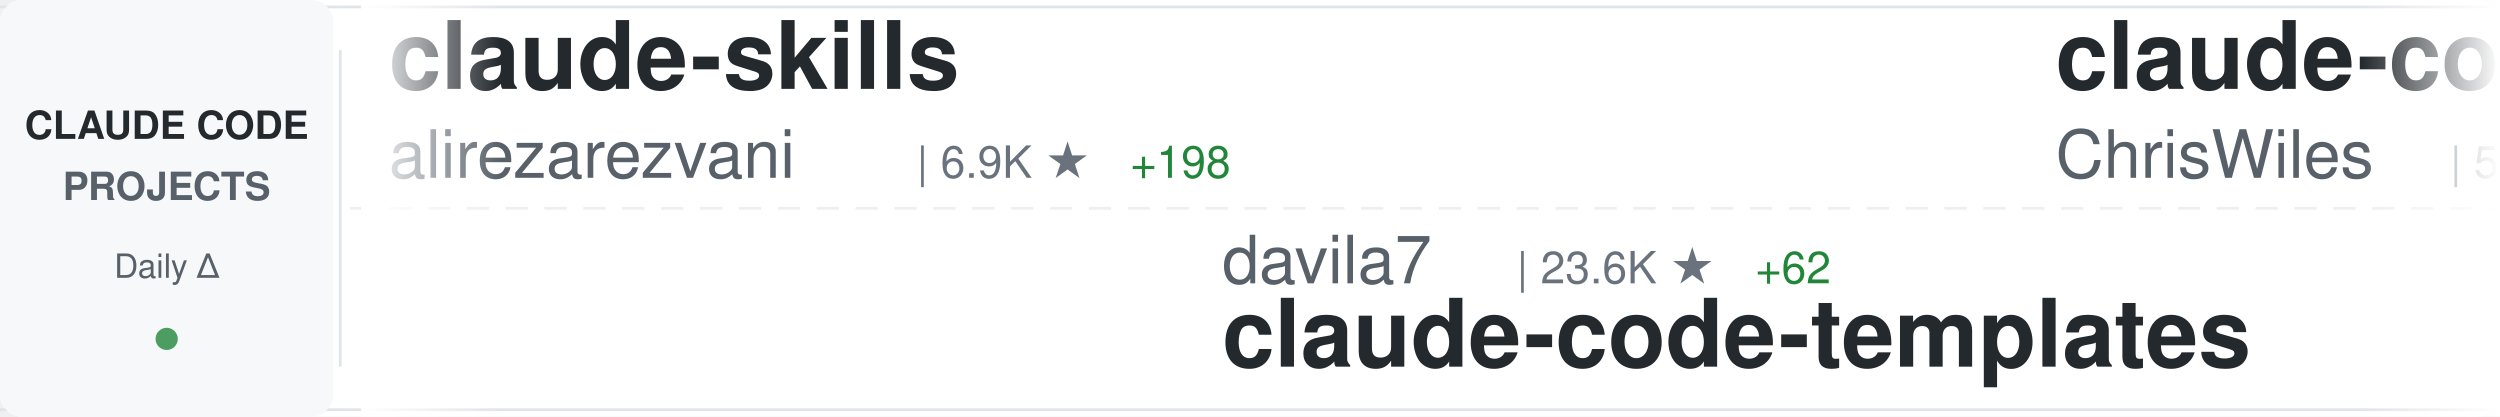
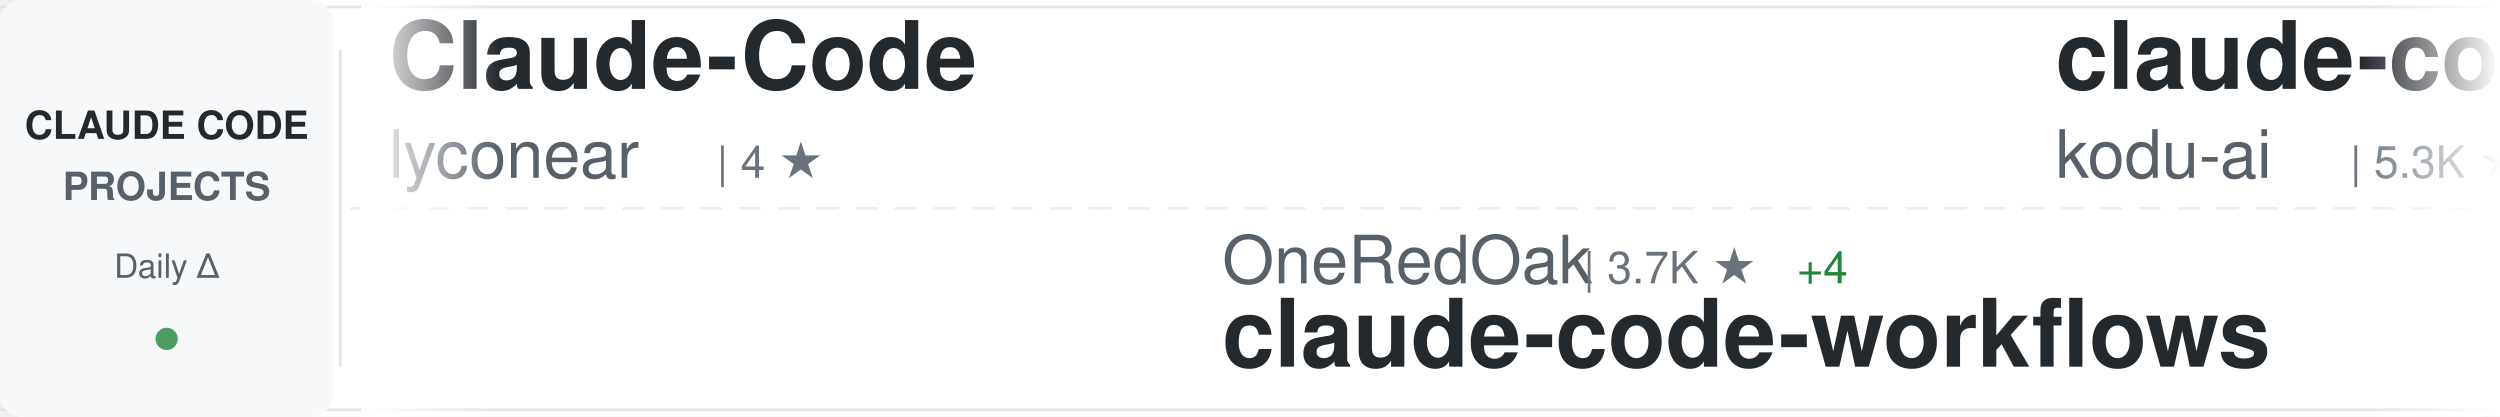
<svg xmlns="http://www.w3.org/2000/svg" width="900" height="150">
  <defs>
    <linearGradient id="awesomeLeftFade" x1="0%" y1="0%" x2="100%" y2="0%">
      <stop offset="0%" style="stop-color:#ffffff;stop-opacity:1" />
      <stop offset="100%" style="stop-color:#ffffff;stop-opacity:0" />
    </linearGradient>
    <linearGradient id="awesomeRightFade" x1="0%" y1="0%" x2="100%" y2="0%">
      <stop offset="0%" style="stop-color:#ffffff;stop-opacity:0" />
      <stop offset="100%" style="stop-color:#ffffff;stop-opacity:1" />
    </linearGradient>
  </defs>
  <rect width="900" height="150" fill="#ffffff" rx="8" />
  <rect x="0" y="2" width="900" height="1" fill="#e1e4e8" />
  <rect x="0" y="147" width="900" height="1" fill="#e1e4e8" />
  <line x1="0" y1="75" x2="900" y2="75" stroke="#e1e4e8" stroke-width="1" stroke-dasharray="8 6" opacity="0.6" />
  <rect x="0" y="0" width="120" height="150" fill="#f6f8fa" rx="8" />
  <text x="60" y="50" font-family="-apple-system, BlinkMacSystemFont, 'Segoe UI', Helvetica, Arial, sans-serif" font-size="14" font-weight="600" fill="#24292e" text-anchor="middle">CLAUDE CODE</text>
  <text x="60" y="72" font-family="-apple-system, BlinkMacSystemFont, 'Segoe UI', Helvetica, Arial, sans-serif" font-size="14" font-weight="600" fill="#586069" text-anchor="middle">PROJECTS</text>
  <text x="60" y="100" font-family="-apple-system, BlinkMacSystemFont, 'Segoe UI', Helvetica, Arial, sans-serif" font-size="12" font-weight="500" fill="#586069" text-anchor="middle">Daily Δ</text>
  <circle cx="60" cy="122" r="4" fill="#22863a" opacity="0.8" />
  <rect x="122" y="18" width="1" height="114" fill="#e1e4e8" />
  <clipPath id="awesomeTickerClip">
    <rect x="130" y="0" width="770" height="150" />
  </clipPath>
  <g clip-path="url(#awesomeTickerClip)">
    <g id="awesomeTickerItems">
      <animateTransform attributeName="transform" attributeType="XML" type="translate" from="0 0" to="-3000 0" dur="54s" repeatCount="indefinite" />
      <g transform="translate(0, 0)">
-         <text x="140" y="32" font-family="-apple-system, BlinkMacSystemFont, 'Segoe UI', Helvetica, Arial, sans-serif" font-size="34" font-weight="600" fill="#24292e">claude-skills</text>
-         <text x="140" y="64" font-family="-apple-system, BlinkMacSystemFont, 'Segoe UI', Helvetica, Arial, sans-serif" font-size="24" font-weight="400" fill="#586069">alirezarezvani</text>
-         <text x="330" y="64" font-family="-apple-system, BlinkMacSystemFont, 'Segoe UI', Helvetica, Arial, sans-serif" font-size="16" font-weight="500" fill="#6a737d">| 6.9K ★</text>
-         <text x="407" y="64" font-family="-apple-system, BlinkMacSystemFont, 'Segoe UI', Helvetica, Arial, sans-serif" font-size="16" font-weight="500" fill="#22863a"> +198</text>
+         <text x="140" y="32" font-family="-apple-system, BlinkMacSystemFont, 'Segoe UI', Helvetica, Arial, sans-serif" font-size="34" font-weight="600" fill="#24292e">Claude-Code</text>
+         <text x="140" y="64" font-family="-apple-system, BlinkMacSystemFont, 'Segoe UI', Helvetica, Arial, sans-serif" font-size="24" font-weight="400" fill="#586069">lyconear</text>
+         <text x="258" y="64" font-family="-apple-system, BlinkMacSystemFont, 'Segoe UI', Helvetica, Arial, sans-serif" font-size="16" font-weight="500" fill="#6a737d">| 4 ★</text>
      </g>
      <g transform="translate(300, 0)">
-         <text x="140" y="102" font-family="-apple-system, BlinkMacSystemFont, 'Segoe UI', Helvetica, Arial, sans-serif" font-size="24" font-weight="400" fill="#586069">davila7</text>
-         <text x="246" y="102" font-family="-apple-system, BlinkMacSystemFont, 'Segoe UI', Helvetica, Arial, sans-serif" font-size="16" font-weight="500" fill="#6a737d">| 23.6K ★</text>
-         <text x="332" y="102" font-family="-apple-system, BlinkMacSystemFont, 'Segoe UI', Helvetica, Arial, sans-serif" font-size="16" font-weight="500" fill="#22863a"> +62</text>
-         <text x="140" y="132" font-family="-apple-system, BlinkMacSystemFont, 'Segoe UI', Helvetica, Arial, sans-serif" font-size="34" font-weight="600" fill="#24292e">claude-code-templates</text>
+         <text x="140" y="102" font-family="-apple-system, BlinkMacSystemFont, 'Segoe UI', Helvetica, Arial, sans-serif" font-size="24" font-weight="400" fill="#586069">OneRedOak</text>
+         <text x="270" y="102" font-family="-apple-system, BlinkMacSystemFont, 'Segoe UI', Helvetica, Arial, sans-serif" font-size="16" font-weight="500" fill="#6a737d">| 3.7K ★</text>
+         <text x="347" y="102" font-family="-apple-system, BlinkMacSystemFont, 'Segoe UI', Helvetica, Arial, sans-serif" font-size="16" font-weight="500" fill="#22863a"> +4</text>
+         <text x="140" y="132" font-family="-apple-system, BlinkMacSystemFont, 'Segoe UI', Helvetica, Arial, sans-serif" font-size="34" font-weight="600" fill="#24292e">claude-code-workflows</text>
      </g>
      <g transform="translate(600, 0)">
-         <text x="140" y="32" font-family="-apple-system, BlinkMacSystemFont, 'Segoe UI', Helvetica, Arial, sans-serif" font-size="34" font-weight="600" fill="#24292e">claude-code-showcase</text>
-         <text x="140" y="64" font-family="-apple-system, BlinkMacSystemFont, 'Segoe UI', Helvetica, Arial, sans-serif" font-size="24" font-weight="400" fill="#586069">ChrisWiles</text>
-         <text x="282" y="64" font-family="-apple-system, BlinkMacSystemFont, 'Segoe UI', Helvetica, Arial, sans-serif" font-size="16" font-weight="500" fill="#6a737d">| 5.6K ★</text>
-         <text x="359" y="64" font-family="-apple-system, BlinkMacSystemFont, 'Segoe UI', Helvetica, Arial, sans-serif" font-size="16" font-weight="500" fill="#22863a"> +5</text>
+         <text x="140" y="32" font-family="-apple-system, BlinkMacSystemFont, 'Segoe UI', Helvetica, Arial, sans-serif" font-size="34" font-weight="600" fill="#24292e">claude-coder</text>
+         <text x="140" y="64" font-family="-apple-system, BlinkMacSystemFont, 'Segoe UI', Helvetica, Arial, sans-serif" font-size="24" font-weight="400" fill="#586069">kodu-ai</text>
+         <text x="246" y="64" font-family="-apple-system, BlinkMacSystemFont, 'Segoe UI', Helvetica, Arial, sans-serif" font-size="16" font-weight="500" fill="#6a737d">| 5.3K ★</text>
      </g>
      <g transform="translate(900, 0)">
-         <text x="140" y="102" font-family="-apple-system, BlinkMacSystemFont, 'Segoe UI', Helvetica, Arial, sans-serif" font-size="24" font-weight="400" fill="#586069">Pimzino</text>
-         <text x="246" y="102" font-family="-apple-system, BlinkMacSystemFont, 'Segoe UI', Helvetica, Arial, sans-serif" font-size="16" font-weight="500" fill="#6a737d">| 3.6K ★</text>
-         <text x="323" y="102" font-family="-apple-system, BlinkMacSystemFont, 'Segoe UI', Helvetica, Arial, sans-serif" font-size="16" font-weight="500" fill="#22863a"> +4</text>
-         <text x="140" y="132" font-family="-apple-system, BlinkMacSystemFont, 'Segoe UI', Helvetica, Arial, sans-serif" font-size="34" font-weight="600" fill="#24292e">claude-code-spec-workflo...</text>
+         <text x="140" y="102" font-family="-apple-system, BlinkMacSystemFont, 'Segoe UI', Helvetica, Arial, sans-serif" font-size="24" font-weight="400" fill="#586069">Cranot</text>
+         <text x="234" y="102" font-family="-apple-system, BlinkMacSystemFont, 'Segoe UI', Helvetica, Arial, sans-serif" font-size="16" font-weight="500" fill="#6a737d">| 2.5K ★</text>
+         <text x="311" y="102" font-family="-apple-system, BlinkMacSystemFont, 'Segoe UI', Helvetica, Arial, sans-serif" font-size="16" font-weight="500" fill="#22863a"> +2</text>
+         <text x="140" y="132" font-family="-apple-system, BlinkMacSystemFont, 'Segoe UI', Helvetica, Arial, sans-serif" font-size="34" font-weight="600" fill="#24292e">claude-code-guide</text>
      </g>
      <g transform="translate(1200, 0)">
-         <text x="140" y="32" font-family="-apple-system, BlinkMacSystemFont, 'Segoe UI', Helvetica, Arial, sans-serif" font-size="34" font-weight="600" fill="#24292e">claude-code-proxy</text>
-         <text x="140" y="64" font-family="-apple-system, BlinkMacSystemFont, 'Segoe UI', Helvetica, Arial, sans-serif" font-size="24" font-weight="400" fill="#586069">1rgs</text>
-         <text x="210" y="64" font-family="-apple-system, BlinkMacSystemFont, 'Segoe UI', Helvetica, Arial, sans-serif" font-size="16" font-weight="500" fill="#6a737d">| 3.3K ★</text>
-         <text x="287" y="64" font-family="-apple-system, BlinkMacSystemFont, 'Segoe UI', Helvetica, Arial, sans-serif" font-size="16" font-weight="500" fill="#22863a"> +9</text>
+         <text x="140" y="32" font-family="-apple-system, BlinkMacSystemFont, 'Segoe UI', Helvetica, Arial, sans-serif" font-size="34" font-weight="600" fill="#24292e">pi-vs-claude-code</text>
+         <text x="140" y="64" font-family="-apple-system, BlinkMacSystemFont, 'Segoe UI', Helvetica, Arial, sans-serif" font-size="24" font-weight="400" fill="#586069">disler</text>
+         <text x="234" y="64" font-family="-apple-system, BlinkMacSystemFont, 'Segoe UI', Helvetica, Arial, sans-serif" font-size="16" font-weight="500" fill="#6a737d">| 552 ★</text>
+         <text x="302" y="64" font-family="-apple-system, BlinkMacSystemFont, 'Segoe UI', Helvetica, Arial, sans-serif" font-size="16" font-weight="500" fill="#22863a"> +6</text>
      </g>
      <g transform="translate(1500, 0)">
-         <text x="140" y="102" font-family="-apple-system, BlinkMacSystemFont, 'Segoe UI', Helvetica, Arial, sans-serif" font-size="24" font-weight="400" fill="#586069">disler</text>
-         <text x="234" y="102" font-family="-apple-system, BlinkMacSystemFont, 'Segoe UI', Helvetica, Arial, sans-serif" font-size="16" font-weight="500" fill="#6a737d">| 551 ★</text>
-         <text x="302" y="102" font-family="-apple-system, BlinkMacSystemFont, 'Segoe UI', Helvetica, Arial, sans-serif" font-size="16" font-weight="500" fill="#22863a"> +8</text>
-         <text x="140" y="132" font-family="-apple-system, BlinkMacSystemFont, 'Segoe UI', Helvetica, Arial, sans-serif" font-size="34" font-weight="600" fill="#24292e">pi-vs-claude-code</text>
+         <text x="140" y="102" font-family="-apple-system, BlinkMacSystemFont, 'Segoe UI', Helvetica, Arial, sans-serif" font-size="24" font-weight="400" fill="#586069">nishimoto265</text>
+         <text x="306" y="102" font-family="-apple-system, BlinkMacSystemFont, 'Segoe UI', Helvetica, Arial, sans-serif" font-size="16" font-weight="500" fill="#6a737d">| 495 ★</text>
+         <text x="140" y="132" font-family="-apple-system, BlinkMacSystemFont, 'Segoe UI', Helvetica, Arial, sans-serif" font-size="34" font-weight="600" fill="#24292e">Claude-Code-Communicatio...</text>
      </g>
      <g transform="translate(1800, 0)">
-         <text x="140" y="32" font-family="-apple-system, BlinkMacSystemFont, 'Segoe UI', Helvetica, Arial, sans-serif" font-size="34" font-weight="600" fill="#24292e">wechat-bot</text>
-         <text x="140" y="64" font-family="-apple-system, BlinkMacSystemFont, 'Segoe UI', Helvetica, Arial, sans-serif" font-size="24" font-weight="400" fill="#586069">cixingguangming55555</text>
-         <text x="402" y="64" font-family="-apple-system, BlinkMacSystemFont, 'Segoe UI', Helvetica, Arial, sans-serif" font-size="16" font-weight="500" fill="#6a737d">| 2.5K ★</text>
+         <text x="140" y="32" font-family="-apple-system, BlinkMacSystemFont, 'Segoe UI', Helvetica, Arial, sans-serif" font-size="34" font-weight="600" fill="#24292e">idea-claude-code-gui</text>
+         <text x="140" y="64" font-family="-apple-system, BlinkMacSystemFont, 'Segoe UI', Helvetica, Arial, sans-serif" font-size="24" font-weight="400" fill="#586069">zhukunpenglinyutong</text>
+         <text x="390" y="64" font-family="-apple-system, BlinkMacSystemFont, 'Segoe UI', Helvetica, Arial, sans-serif" font-size="16" font-weight="500" fill="#6a737d">| 2.2K ★</text>
+         <text x="467" y="64" font-family="-apple-system, BlinkMacSystemFont, 'Segoe UI', Helvetica, Arial, sans-serif" font-size="16" font-weight="500" fill="#22863a"> +31</text>
      </g>
      <g transform="translate(2100, 0)">
-         <text x="140" y="102" font-family="-apple-system, BlinkMacSystemFont, 'Segoe UI', Helvetica, Arial, sans-serif" font-size="24" font-weight="400" fill="#586069">Alishahryar1</text>
-         <text x="306" y="102" font-family="-apple-system, BlinkMacSystemFont, 'Segoe UI', Helvetica, Arial, sans-serif" font-size="16" font-weight="500" fill="#6a737d">| 1.1K ★</text>
-         <text x="383" y="102" font-family="-apple-system, BlinkMacSystemFont, 'Segoe UI', Helvetica, Arial, sans-serif" font-size="16" font-weight="500" fill="#22863a"> +17</text>
-         <text x="140" y="132" font-family="-apple-system, BlinkMacSystemFont, 'Segoe UI', Helvetica, Arial, sans-serif" font-size="34" font-weight="600" fill="#24292e">free-claude-code</text>
+         <text x="140" y="102" font-family="-apple-system, BlinkMacSystemFont, 'Segoe UI', Helvetica, Arial, sans-serif" font-size="24" font-weight="400" fill="#586069">qwibitai</text>
+         <text x="258" y="102" font-family="-apple-system, BlinkMacSystemFont, 'Segoe UI', Helvetica, Arial, sans-serif" font-size="16" font-weight="500" fill="#6a737d">| 25.5K ★</text>
+         <text x="344" y="102" font-family="-apple-system, BlinkMacSystemFont, 'Segoe UI', Helvetica, Arial, sans-serif" font-size="16" font-weight="500" fill="#22863a"> +173</text>
+         <text x="140" y="132" font-family="-apple-system, BlinkMacSystemFont, 'Segoe UI', Helvetica, Arial, sans-serif" font-size="34" font-weight="600" fill="#24292e">nanoclaw</text>
      </g>
      <g transform="translate(2400, 0)">
-         <text x="140" y="32" font-family="-apple-system, BlinkMacSystemFont, 'Segoe UI', Helvetica, Arial, sans-serif" font-size="34" font-weight="600" fill="#24292e">Claude-Code-Remote</text>
-         <text x="140" y="64" font-family="-apple-system, BlinkMacSystemFont, 'Segoe UI', Helvetica, Arial, sans-serif" font-size="24" font-weight="400" fill="#586069">JessyTsui</text>
-         <text x="270" y="64" font-family="-apple-system, BlinkMacSystemFont, 'Segoe UI', Helvetica, Arial, sans-serif" font-size="16" font-weight="500" fill="#6a737d">| 1.2K ★</text>
-         <text x="347" y="64" font-family="-apple-system, BlinkMacSystemFont, 'Segoe UI', Helvetica, Arial, sans-serif" font-size="16" font-weight="500" fill="#22863a"> +1</text>
+         <text x="140" y="32" font-family="-apple-system, BlinkMacSystemFont, 'Segoe UI', Helvetica, Arial, sans-serif" font-size="34" font-weight="600" fill="#24292e">claude-code-tools</text>
+         <text x="140" y="64" font-family="-apple-system, BlinkMacSystemFont, 'Segoe UI', Helvetica, Arial, sans-serif" font-size="24" font-weight="400" fill="#586069">pchalasani</text>
+         <text x="282" y="64" font-family="-apple-system, BlinkMacSystemFont, 'Segoe UI', Helvetica, Arial, sans-serif" font-size="16" font-weight="500" fill="#6a737d">| 1.6K ★</text>
+         <text x="359" y="64" font-family="-apple-system, BlinkMacSystemFont, 'Segoe UI', Helvetica, Arial, sans-serif" font-size="16" font-weight="500" fill="#22863a"> +2</text>
      </g>
      <g transform="translate(2700, 0)">
-         <text x="140" y="102" font-family="-apple-system, BlinkMacSystemFont, 'Segoe UI', Helvetica, Arial, sans-serif" font-size="24" font-weight="400" fill="#586069">anomalyco</text>
-         <text x="270" y="102" font-family="-apple-system, BlinkMacSystemFont, 'Segoe UI', Helvetica, Arial, sans-serif" font-size="16" font-weight="500" fill="#6a737d">| 130.2K ★</text>
-         <text x="365" y="102" font-family="-apple-system, BlinkMacSystemFont, 'Segoe UI', Helvetica, Arial, sans-serif" font-size="16" font-weight="500" fill="#22863a"> +744</text>
-         <text x="140" y="132" font-family="-apple-system, BlinkMacSystemFont, 'Segoe UI', Helvetica, Arial, sans-serif" font-size="34" font-weight="600" fill="#24292e">opencode</text>
+         <text x="140" y="102" font-family="-apple-system, BlinkMacSystemFont, 'Segoe UI', Helvetica, Arial, sans-serif" font-size="24" font-weight="400" fill="#586069">simonw</text>
+         <text x="234" y="102" font-family="-apple-system, BlinkMacSystemFont, 'Segoe UI', Helvetica, Arial, sans-serif" font-size="16" font-weight="500" fill="#6a737d">| 1.2K ★</text>
+         <text x="311" y="102" font-family="-apple-system, BlinkMacSystemFont, 'Segoe UI', Helvetica, Arial, sans-serif" font-size="16" font-weight="500" fill="#22863a"> +1</text>
+         <text x="140" y="132" font-family="-apple-system, BlinkMacSystemFont, 'Segoe UI', Helvetica, Arial, sans-serif" font-size="34" font-weight="600" fill="#24292e">claude-code-transcripts</text>
      </g>
      <g transform="translate(3000, 0)">
-         <text x="140" y="32" font-family="-apple-system, BlinkMacSystemFont, 'Segoe UI', Helvetica, Arial, sans-serif" font-size="34" font-weight="600" fill="#24292e">claude-skills</text>
-         <text x="140" y="64" font-family="-apple-system, BlinkMacSystemFont, 'Segoe UI', Helvetica, Arial, sans-serif" font-size="24" font-weight="400" fill="#586069">alirezarezvani</text>
-         <text x="330" y="64" font-family="-apple-system, BlinkMacSystemFont, 'Segoe UI', Helvetica, Arial, sans-serif" font-size="16" font-weight="500" fill="#6a737d">| 6.9K ★</text>
-         <text x="407" y="64" font-family="-apple-system, BlinkMacSystemFont, 'Segoe UI', Helvetica, Arial, sans-serif" font-size="16" font-weight="500" fill="#22863a"> +198</text>
+         <text x="140" y="32" font-family="-apple-system, BlinkMacSystemFont, 'Segoe UI', Helvetica, Arial, sans-serif" font-size="34" font-weight="600" fill="#24292e">Claude-Code</text>
+         <text x="140" y="64" font-family="-apple-system, BlinkMacSystemFont, 'Segoe UI', Helvetica, Arial, sans-serif" font-size="24" font-weight="400" fill="#586069">lyconear</text>
+         <text x="258" y="64" font-family="-apple-system, BlinkMacSystemFont, 'Segoe UI', Helvetica, Arial, sans-serif" font-size="16" font-weight="500" fill="#6a737d">| 4 ★</text>
      </g>
      <g transform="translate(3300, 0)">
-         <text x="140" y="102" font-family="-apple-system, BlinkMacSystemFont, 'Segoe UI', Helvetica, Arial, sans-serif" font-size="24" font-weight="400" fill="#586069">davila7</text>
-         <text x="246" y="102" font-family="-apple-system, BlinkMacSystemFont, 'Segoe UI', Helvetica, Arial, sans-serif" font-size="16" font-weight="500" fill="#6a737d">| 23.6K ★</text>
-         <text x="332" y="102" font-family="-apple-system, BlinkMacSystemFont, 'Segoe UI', Helvetica, Arial, sans-serif" font-size="16" font-weight="500" fill="#22863a"> +62</text>
-         <text x="140" y="132" font-family="-apple-system, BlinkMacSystemFont, 'Segoe UI', Helvetica, Arial, sans-serif" font-size="34" font-weight="600" fill="#24292e">claude-code-templates</text>
+         <text x="140" y="102" font-family="-apple-system, BlinkMacSystemFont, 'Segoe UI', Helvetica, Arial, sans-serif" font-size="24" font-weight="400" fill="#586069">OneRedOak</text>
+         <text x="270" y="102" font-family="-apple-system, BlinkMacSystemFont, 'Segoe UI', Helvetica, Arial, sans-serif" font-size="16" font-weight="500" fill="#6a737d">| 3.7K ★</text>
+         <text x="347" y="102" font-family="-apple-system, BlinkMacSystemFont, 'Segoe UI', Helvetica, Arial, sans-serif" font-size="16" font-weight="500" fill="#22863a"> +4</text>
+         <text x="140" y="132" font-family="-apple-system, BlinkMacSystemFont, 'Segoe UI', Helvetica, Arial, sans-serif" font-size="34" font-weight="600" fill="#24292e">claude-code-workflows</text>
      </g>
      <g transform="translate(3600, 0)">
-         <text x="140" y="32" font-family="-apple-system, BlinkMacSystemFont, 'Segoe UI', Helvetica, Arial, sans-serif" font-size="34" font-weight="600" fill="#24292e">claude-code-showcase</text>
-         <text x="140" y="64" font-family="-apple-system, BlinkMacSystemFont, 'Segoe UI', Helvetica, Arial, sans-serif" font-size="24" font-weight="400" fill="#586069">ChrisWiles</text>
-         <text x="282" y="64" font-family="-apple-system, BlinkMacSystemFont, 'Segoe UI', Helvetica, Arial, sans-serif" font-size="16" font-weight="500" fill="#6a737d">| 5.6K ★</text>
-         <text x="359" y="64" font-family="-apple-system, BlinkMacSystemFont, 'Segoe UI', Helvetica, Arial, sans-serif" font-size="16" font-weight="500" fill="#22863a"> +5</text>
+         <text x="140" y="32" font-family="-apple-system, BlinkMacSystemFont, 'Segoe UI', Helvetica, Arial, sans-serif" font-size="34" font-weight="600" fill="#24292e">claude-coder</text>
+         <text x="140" y="64" font-family="-apple-system, BlinkMacSystemFont, 'Segoe UI', Helvetica, Arial, sans-serif" font-size="24" font-weight="400" fill="#586069">kodu-ai</text>
+         <text x="246" y="64" font-family="-apple-system, BlinkMacSystemFont, 'Segoe UI', Helvetica, Arial, sans-serif" font-size="16" font-weight="500" fill="#6a737d">| 5.3K ★</text>
      </g>
      <g transform="translate(3900, 0)">
-         <text x="140" y="102" font-family="-apple-system, BlinkMacSystemFont, 'Segoe UI', Helvetica, Arial, sans-serif" font-size="24" font-weight="400" fill="#586069">Pimzino</text>
-         <text x="246" y="102" font-family="-apple-system, BlinkMacSystemFont, 'Segoe UI', Helvetica, Arial, sans-serif" font-size="16" font-weight="500" fill="#6a737d">| 3.6K ★</text>
-         <text x="323" y="102" font-family="-apple-system, BlinkMacSystemFont, 'Segoe UI', Helvetica, Arial, sans-serif" font-size="16" font-weight="500" fill="#22863a"> +4</text>
-         <text x="140" y="132" font-family="-apple-system, BlinkMacSystemFont, 'Segoe UI', Helvetica, Arial, sans-serif" font-size="34" font-weight="600" fill="#24292e">claude-code-spec-workflo...</text>
+         <text x="140" y="102" font-family="-apple-system, BlinkMacSystemFont, 'Segoe UI', Helvetica, Arial, sans-serif" font-size="24" font-weight="400" fill="#586069">Cranot</text>
+         <text x="234" y="102" font-family="-apple-system, BlinkMacSystemFont, 'Segoe UI', Helvetica, Arial, sans-serif" font-size="16" font-weight="500" fill="#6a737d">| 2.5K ★</text>
+         <text x="311" y="102" font-family="-apple-system, BlinkMacSystemFont, 'Segoe UI', Helvetica, Arial, sans-serif" font-size="16" font-weight="500" fill="#22863a"> +2</text>
+         <text x="140" y="132" font-family="-apple-system, BlinkMacSystemFont, 'Segoe UI', Helvetica, Arial, sans-serif" font-size="34" font-weight="600" fill="#24292e">claude-code-guide</text>
      </g>
    </g>
  </g>
  <rect x="130" y="0" width="50" height="150" fill="url(#awesomeLeftFade)" />
  <rect x="850" y="0" width="50" height="150" fill="url(#awesomeRightFade)" />
</svg>
